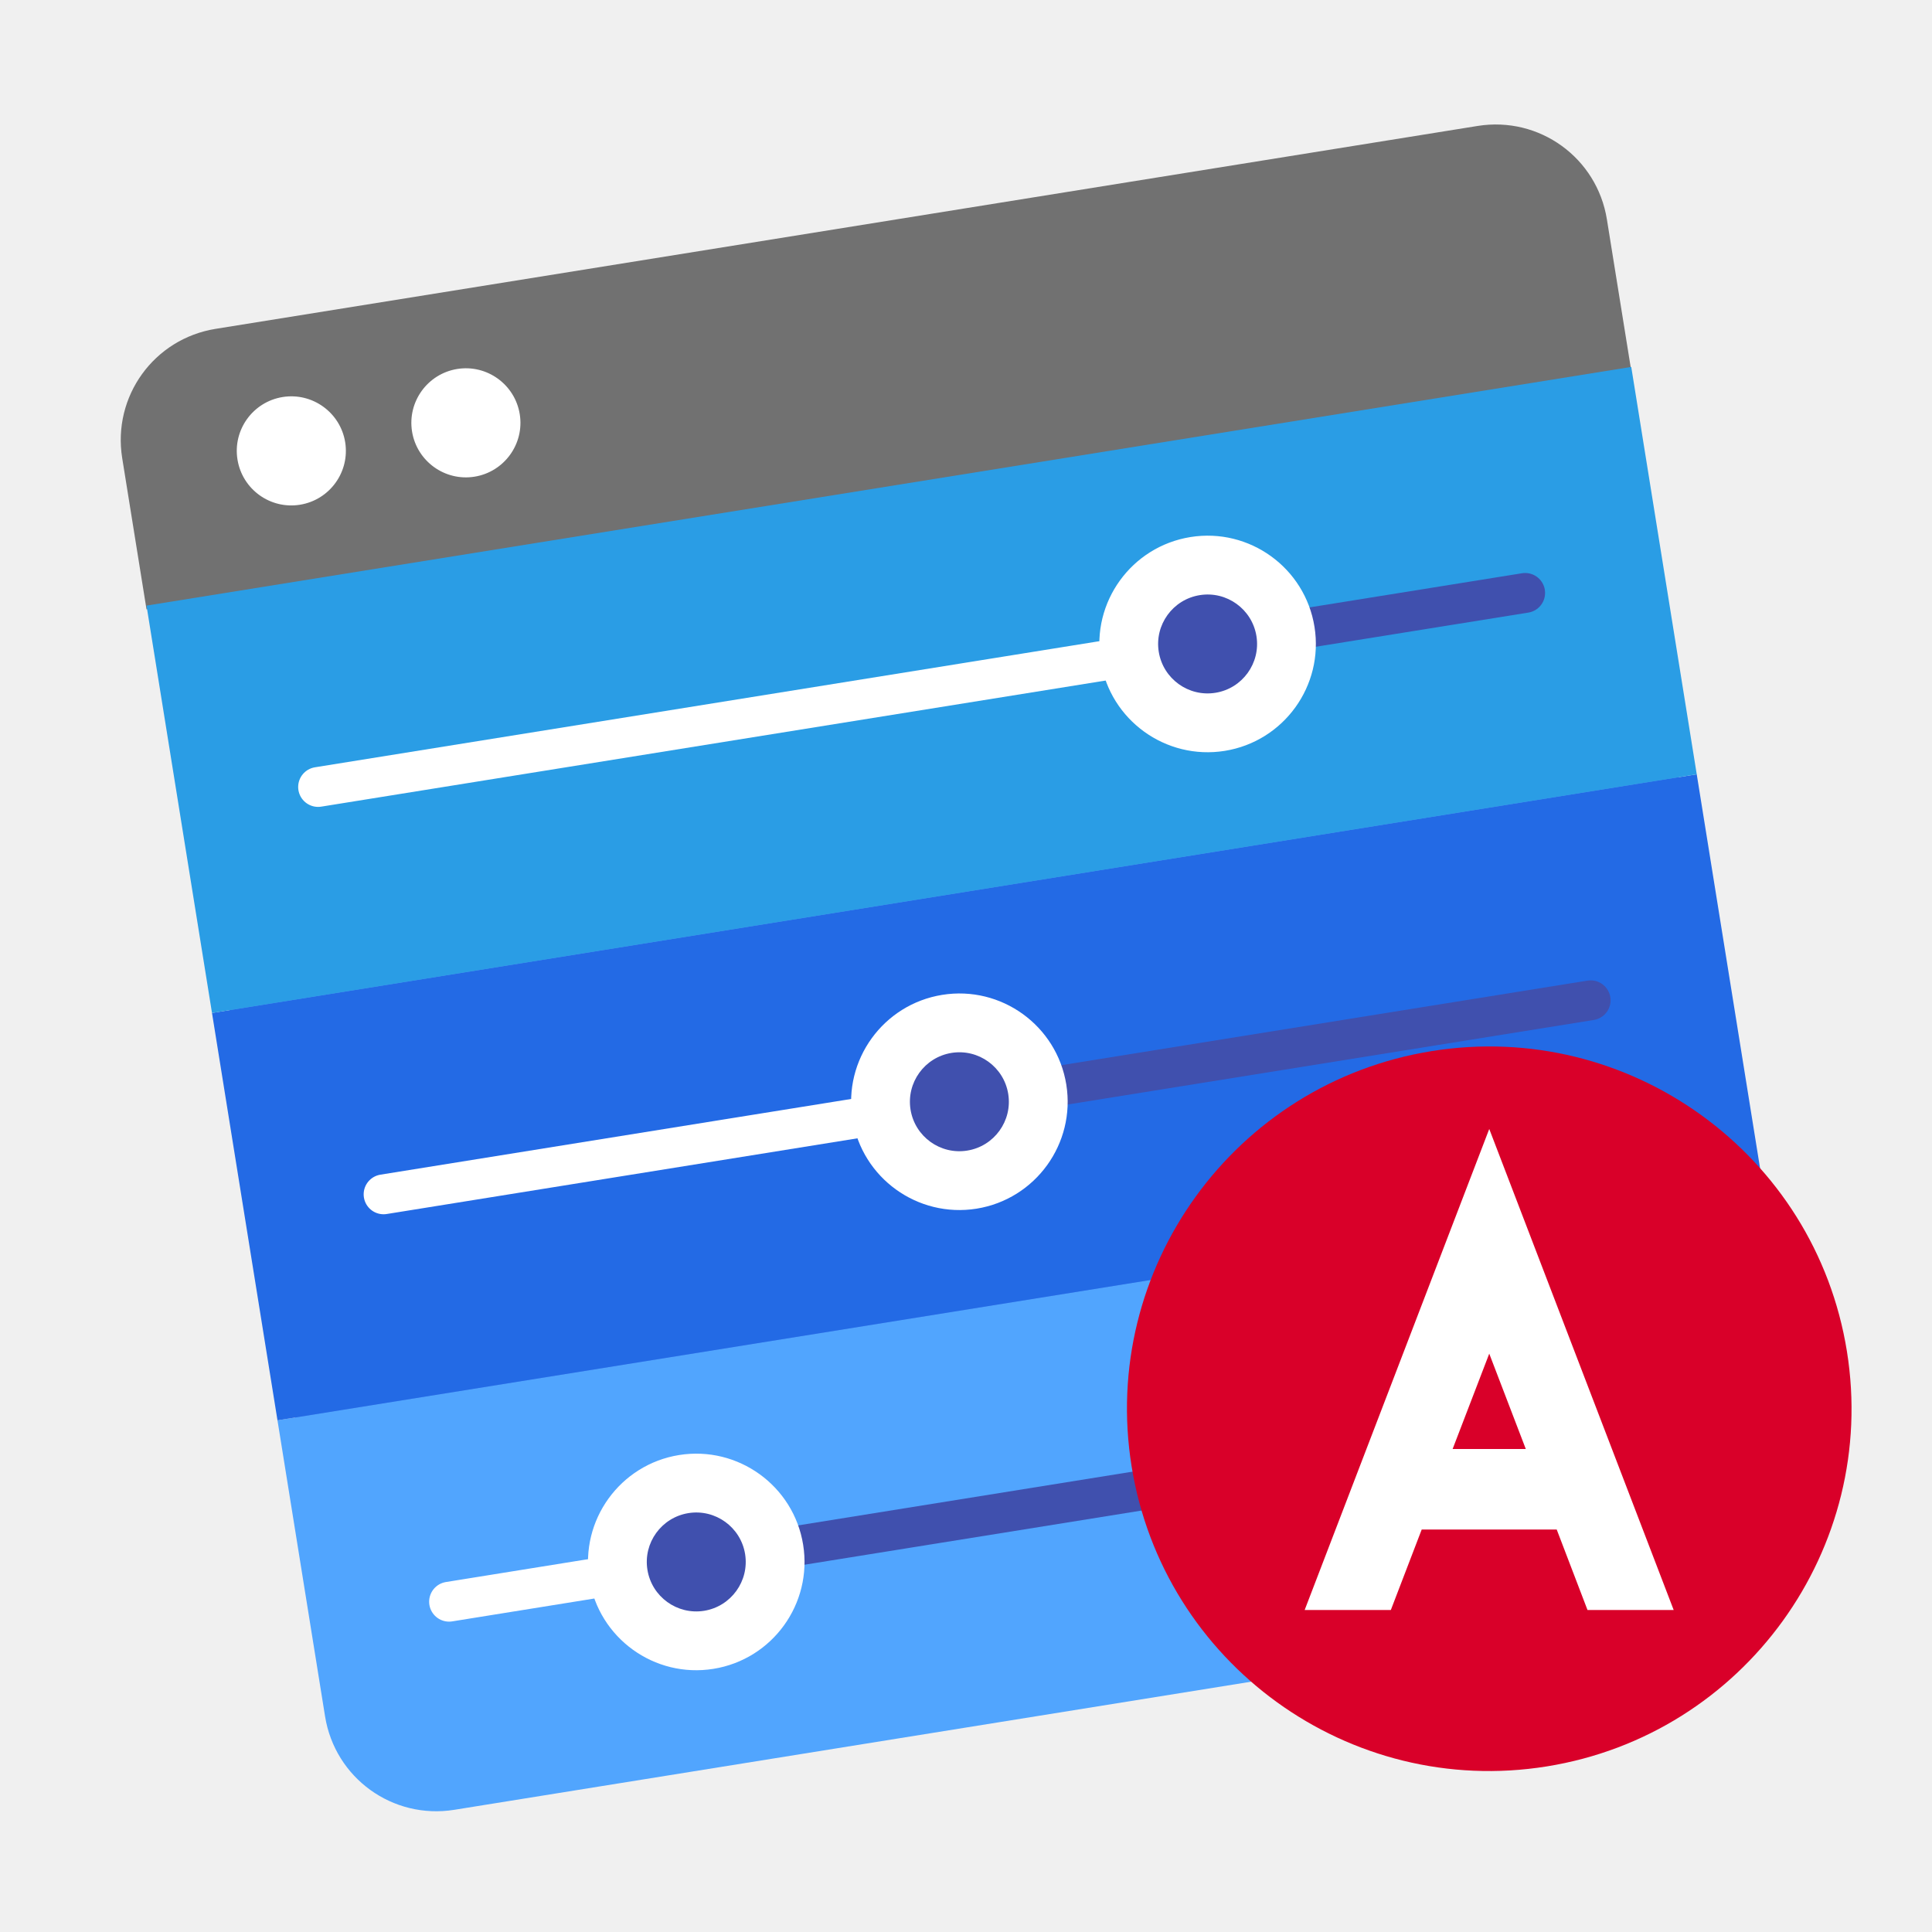
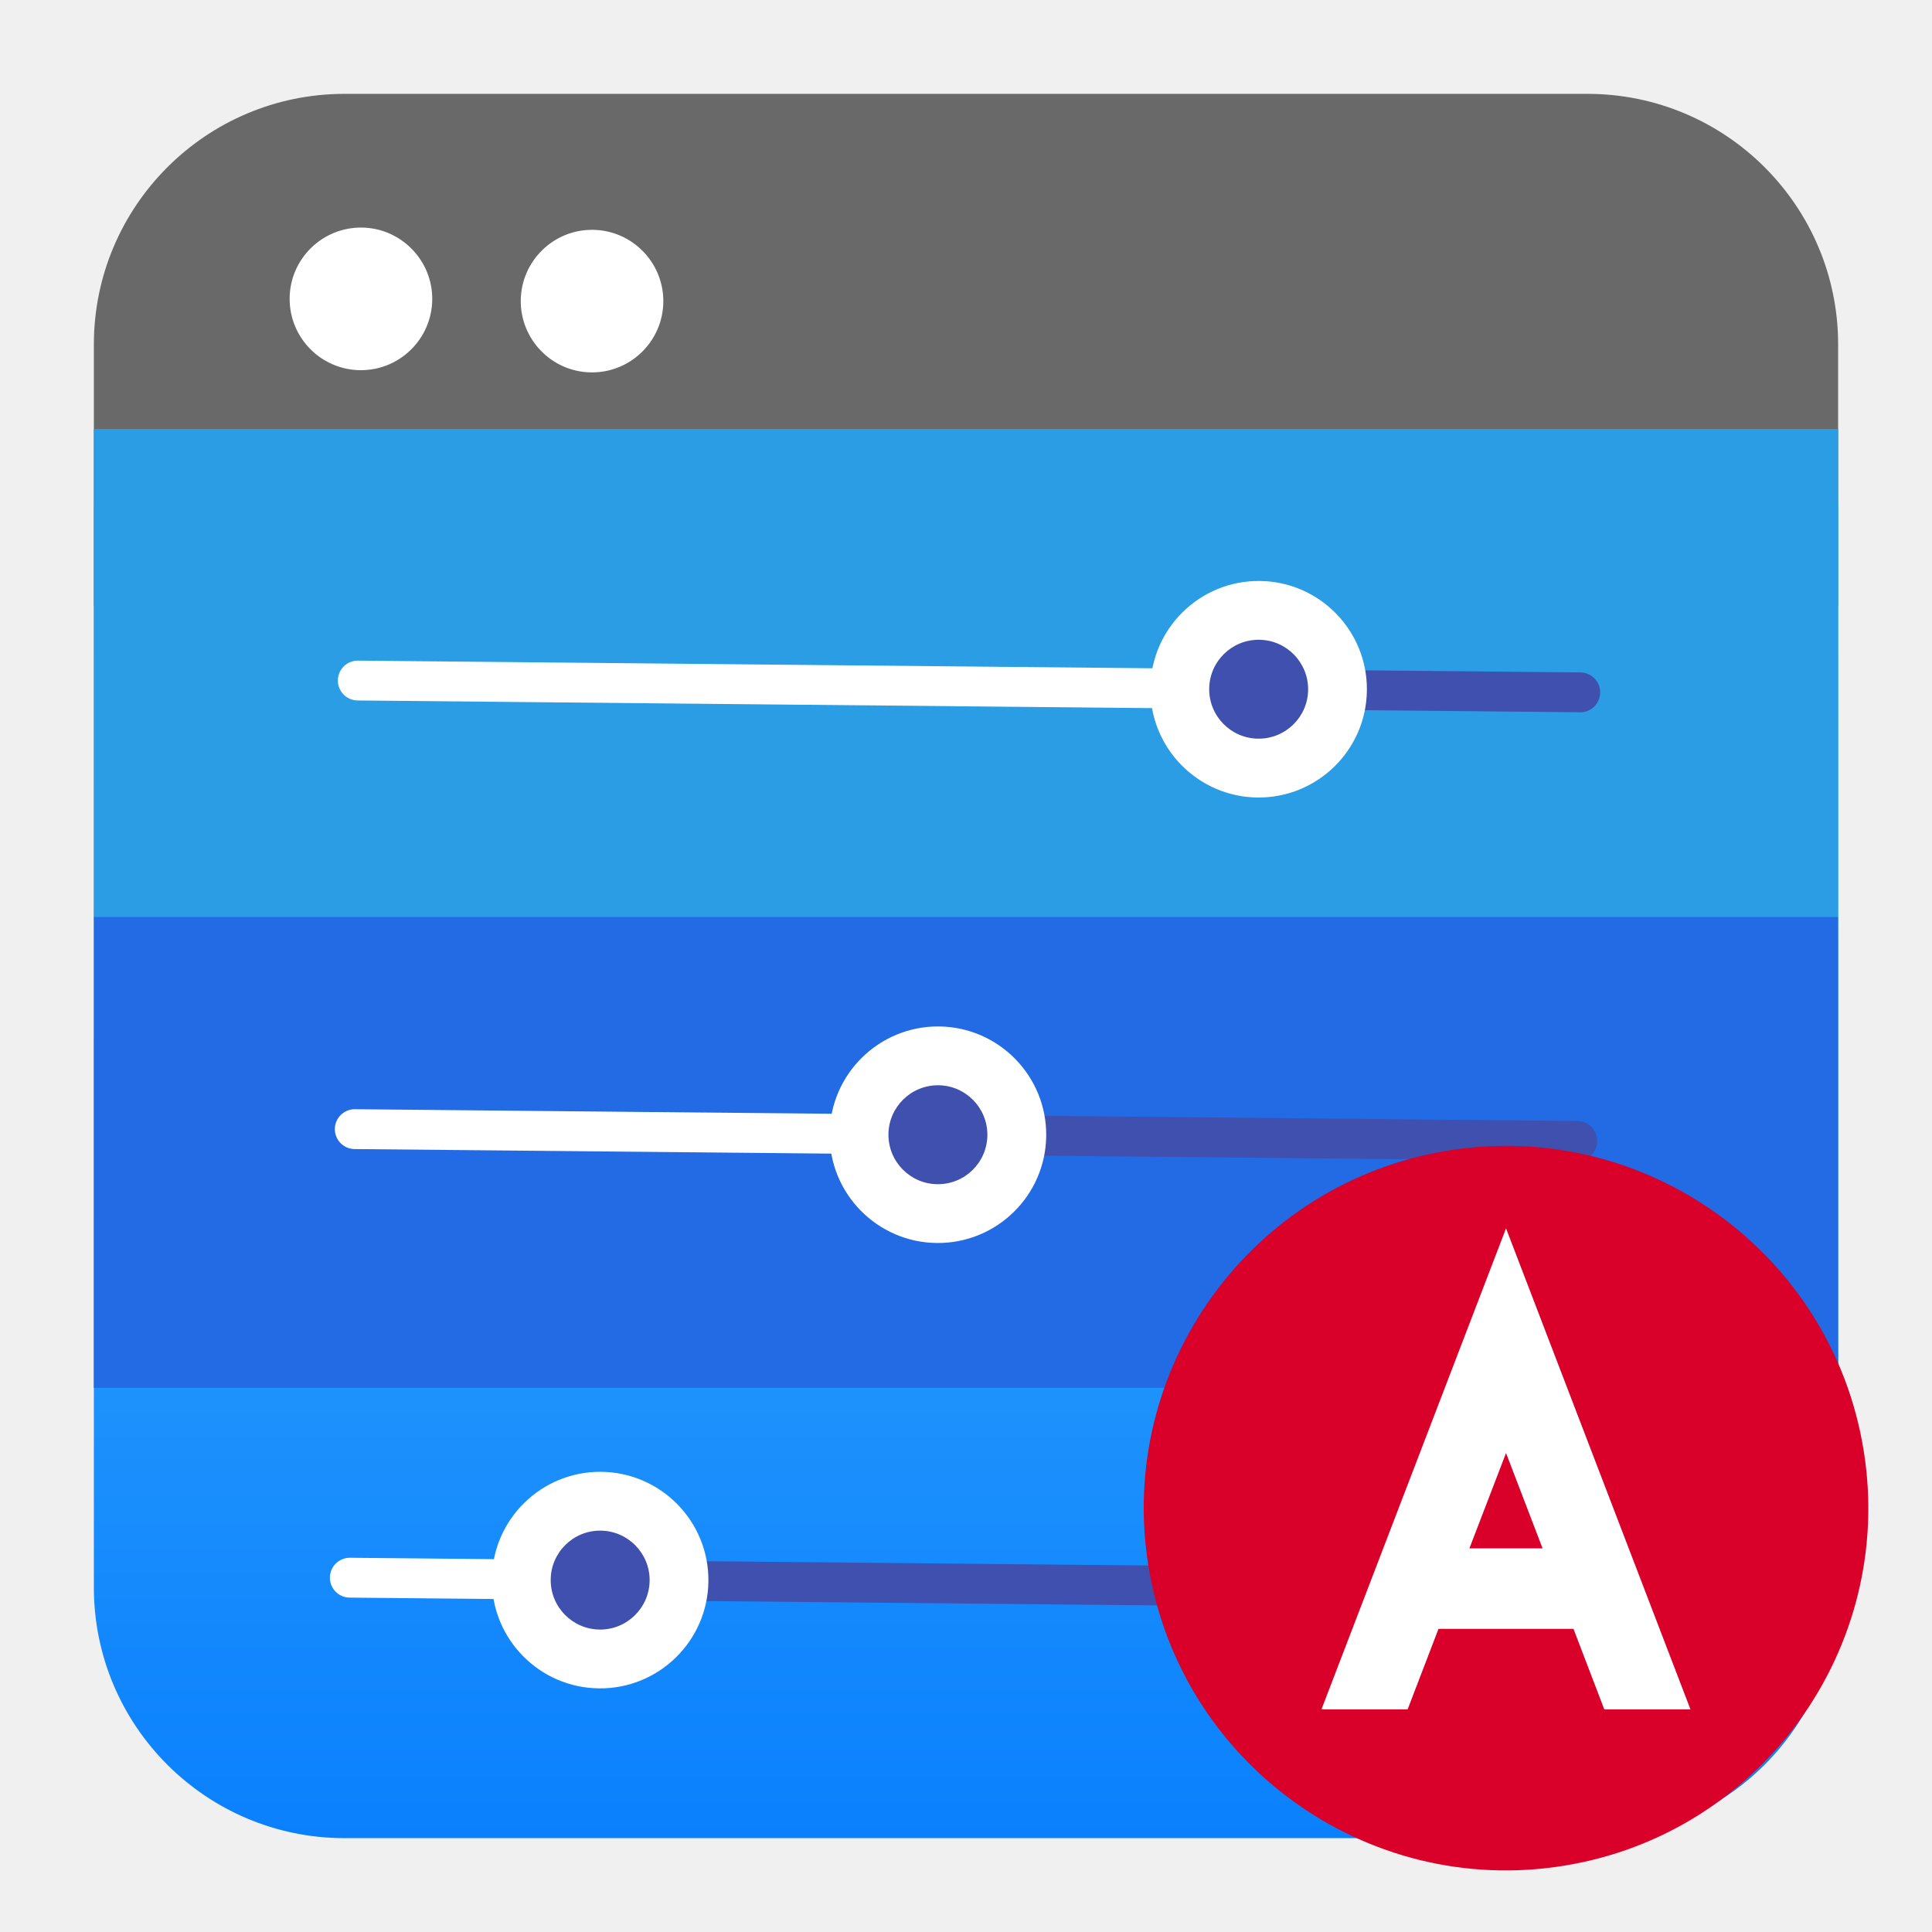
<svg xmlns="http://www.w3.org/2000/svg" style="clip-rule:evenodd;fill-rule:evenodd;stroke-linecap:round" version="1.1" viewBox="0 0 48 48">
-   <path d="m39.543 5.802c-0.239-1.49-1.644-2.505-3.134-2.266l-30.608 4.921c-1.491 0.239-2.506 1.644-2.267 3.134l4.921 30.608c0.239 1.49 1.644 2.506 3.134 2.266l30.608-4.92c1.491-0.24 2.506-1.644 2.266-3.134l-4.92-30.609z" style="fill:#5390f8" />
-   <path d="m6.894 35.288l1.182 7.354c0.247 1.533 1.679 2.568 3.212 2.322l31.354-5.041c1.533-0.246 2.568-1.678 2.322-3.211l-1.182-7.354-36.888 5.93z" style="fill-rule:nonzero;fill:#51a5fe" />
-   <path d="m5.358 8.17c-1.533 0.246-2.568 1.678-2.322 3.211l0.604 3.758 36.888-5.93-0.605-3.758c-0.246-1.532-1.678-2.568-3.211-2.322l-31.354 5.041z" style="fill-rule:nonzero;fill:#717171" />
-   <path d="m11.157 39.794l6.216-1" style="fill:none;stroke-width:.99px;stroke:#fff" />
-   <path d="m5.267 25.167l1.627 10.121 36.888-5.93-1.627-10.121-36.888 5.93z" style="fill-rule:nonzero;fill:#236ae5" />
-   <path d="m9.53 29.673l14.322-2.303" style="fill:none;stroke-width:.99px;stroke:#fff" />
-   <path d="m3.64 15.046l1.627 10.121 36.888-5.93-1.627-10.121-36.888 5.93z" style="fill-rule:nonzero;fill:#2a9de5" />
-   <path d="m7.903 19.552l22.132-3.558" style="fill:none;stroke-width:.99px;stroke:#fff" />
-   <path d="m17.175 38.826l23.971-3.853" style="fill:none;stroke-width:.99px;stroke:#4050ae" />
-   <path d="m23.753 27.386l15.766-2.534" style="fill:none;stroke-width:.99px;stroke:#4050ae" />
-   <path d="m30.035 15.994l7.857-1.263" style="fill:none;stroke-width:.99px;stroke:#4050ae" />
-   <path d="m23.409 24.717c1.466-0.236 2.847 0.763 3.083 2.229 0.235 1.466-0.764 2.847-2.229 3.083-1.466 0.235-2.848-0.763-3.083-2.229-0.236-1.466 0.763-2.847 2.229-3.083z" style="fill:#fff" />
-   <path d="m23.641 26.159c0.669-0.107 1.3 0.349 1.408 1.019s-0.349 1.301-1.018 1.408c-0.67 0.108-1.301-0.348-1.409-1.018-0.107-0.67 0.349-1.301 1.019-1.409z" style="fill:#4050ae" />
-   <path d="m29.576 13.343c1.465-0.236 2.847 0.763 3.082 2.229 0.236 1.466-0.763 2.847-2.228 3.083-1.466 0.235-2.848-0.763-3.083-2.229-0.236-1.466 0.763-2.847 2.229-3.083z" style="fill:#fff" />
-   <path d="m29.808 14.786c0.669-0.108 1.3 0.348 1.408 1.018s-0.349 1.301-1.018 1.408c-0.67 0.108-1.301-0.348-1.409-1.018s0.349-1.301 1.019-1.408z" style="fill:#4050ae" />
-   <path d="m16.871 36.15c1.466-0.235 2.848 0.764 3.083 2.229 0.236 1.466-0.763 2.848-2.229 3.083-1.465 0.236-2.847-0.763-3.082-2.229-0.236-1.466 0.763-2.847 2.228-3.083z" style="fill:#fff" />
-   <path d="m17.103 37.593c0.67-0.108 1.301 0.349 1.409 1.018 0.107 0.67-0.349 1.301-1.019 1.409-0.669 0.107-1.3-0.349-1.408-1.019-0.108-0.669 0.349-1.3 1.018-1.408z" style="fill:#4050ae" />
-   <path d="m7.023 9.864c0.738-0.118 1.434 0.385 1.553 1.123 0.118 0.739-0.385 1.434-1.123 1.553-0.739 0.119-1.434-0.384-1.553-1.123-0.119-0.738 0.384-1.434 1.123-1.553z" style="fill:#fff" />
-   <path d="m11.36 9.167c0.738-0.118 1.434 0.385 1.553 1.123s-0.385 1.434-1.123 1.553-1.434-0.385-1.553-1.123c-0.118-0.738 0.385-1.434 1.123-1.553z" style="fill:#fff" />
-   <path d="m35.572 26.114c4.904-0.788 9.526 2.553 10.314 7.458 0.788 4.904-2.553 9.526-7.458 10.314-4.904 0.788-9.526-2.553-10.314-7.457-0.788-4.905 2.553-9.526 7.458-10.315z" style="fill:#d90029" />
-   <path d="m37 28.049l-4.586 11.951h2.141l0.767-2h3.354l0.765 2h2.141l-4.582-11.951zm0 5.582l0.908 2.369h-1.818l0.91-2.369z" style="fill-rule:nonzero;fill:#fff" />
+   <path d="m45.668 8.56c0-3.438-2.79-6.228-6.228-6.228h-30.88c-3.438 0-6.228 2.79-6.228 6.228v6.492h43.336v-6.492z" style="fill:#696969" />
+   <path d="m45.668 12.507v26.933c0 3.438-2.79 6.228-6.228 6.228h-30.88c-3.438 0-6.228-2.79-6.228-6.228v-26.933h43.336z" style="fill:url(#_Linear1)" />
+   <rect x="2.332" y="22.778" width="43.336" height="11.702" style="fill:#236ae5" />
+   <rect x="2.332" y="10.658" width="43.336" height="12.119" style="fill:#2a9de5" />
+   <path d="m14.786 39.256l24.277 0.235" style="fill:none;stroke-width:.99px;stroke:#4050ae" />
+   <path d="m8.691 39.197l6.295 0.061" style="fill:none;stroke-width:.99px;stroke:#fff" />
+   <path d="m14.936 36.567c1.485 0.015 2.679 1.232 2.664 2.716-0.014 1.485-1.231 2.679-2.716 2.664-1.484-0.014-2.678-1.231-2.663-2.716 0.014-1.485 1.231-2.678 2.715-2.664z" style="fill:#fff" />
+   <path d="m14.922 38.028c0.679 7e-3 1.224 0.563 1.218 1.241-8e-3 0.678-0.563 1.224-1.242 1.217-0.677-7e-3 -1.223-0.562-1.216-1.241 6e-3 -0.678 0.562-1.223 1.24-1.217z" style="fill:#4050ae" />
+   <path d="m8.814 28.053l14.505 0.139" style="fill:none;stroke-width:.99px;stroke:#fff" />
+   <path d="m23.219 28.191l15.967 0.155" style="fill:none;stroke-width:.99px;stroke:#4050ae" />
+   <path d="m23.329 25.502c1.484 0.014 2.678 1.232 2.664 2.716-0.015 1.485-1.232 2.678-2.716 2.664-1.485-0.015-2.679-1.231-2.664-2.716 0.014-1.484 1.231-2.678 2.716-2.664z" style="fill:#fff" />
+   <path d="m23.315 26.963c0.677 7e-3 1.223 0.563 1.216 1.241-6e-3 0.679-0.563 1.224-1.24 1.217-0.679-6e-3 -1.224-0.562-1.218-1.241 7e-3 -0.678 0.563-1.223 1.242-1.217z" style="fill:#4050ae" />
+   <path d="m31.304 17.124l7.957 0.077" style="fill:none;stroke-width:.99px;stroke:#4050ae" />
+   <path d="m8.889 16.908l22.415 0.216" style="fill:none;stroke-width:.99px;stroke:#fff" />
+   <path d="m31.297 14.434c1.484 0.014 2.678 1.231 2.663 2.716-0.014 1.484-1.231 2.678-2.715 2.664-1.484-0.015-2.679-1.232-2.664-2.716 0.014-1.485 1.232-2.678 2.716-2.664z" style="fill:#fff" />
+   <path d="m31.283 15.895c0.678 6e-3 1.223 0.562 1.217 1.241-6e-3 0.678-0.563 1.223-1.24 1.216-0.679-6e-3 -1.224-0.562-1.218-1.24 6e-3 -0.679 0.563-1.224 1.241-1.217z" style="fill:#4050ae" />
+   <path d="m14.726 5.71c0.977 0.01 1.763 0.811 1.754 1.788s-0.811 1.763-1.788 1.754-1.763-0.811-1.754-1.788c0.01-0.977 0.811-1.763 1.788-1.754zm-5.741-0.056c0.977 0.01 1.763 0.812 1.754 1.789-0.011 0.978-0.811 1.763-1.789 1.754-0.978-0.01-1.763-0.81-1.754-1.789 9e-3 -0.977 0.811-1.763 1.789-1.754z" style="fill:#fff" />
+   <path d="m35.989 28.583c4.904-0.788 9.526 2.553 10.314 7.458 0.788 4.904-2.553 9.526-7.458 10.314-4.904 0.788-9.526-2.553-10.314-7.457-0.788-4.905 2.553-9.526 7.458-10.315z" style="fill:#d90029" />
+   <path d="m37.417 30.518l-4.586 11.951h2.141l0.767-2h3.354l0.765 2h2.141l-4.582-11.951zm0 5.582l0.908 2.369h-1.818l0.91-2.369z" style="fill-rule:nonzero;fill:#fff" />
+   <defs>
+     <linearGradient id="_Linear1" x2="1" gradientTransform="matrix(2.65364e-15,-43.3373,43.3373,2.65364e-15,201.9,45.6687)" gradientUnits="userSpaceOnUse">
+       <stop style="stop-color:#0a80fd" offset="0" />
+       <stop style="stop-color:#56c5fa" offset="1" />
+     </linearGradient>
+   </defs>
</svg>
